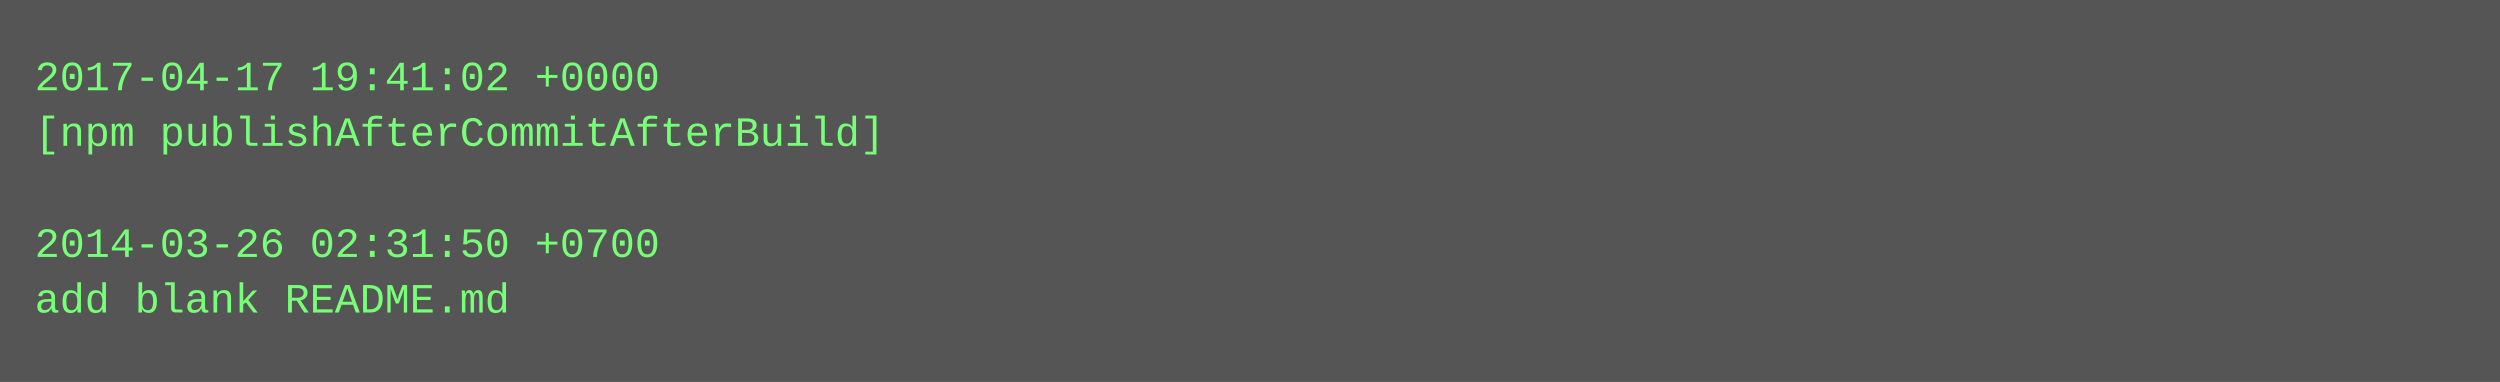
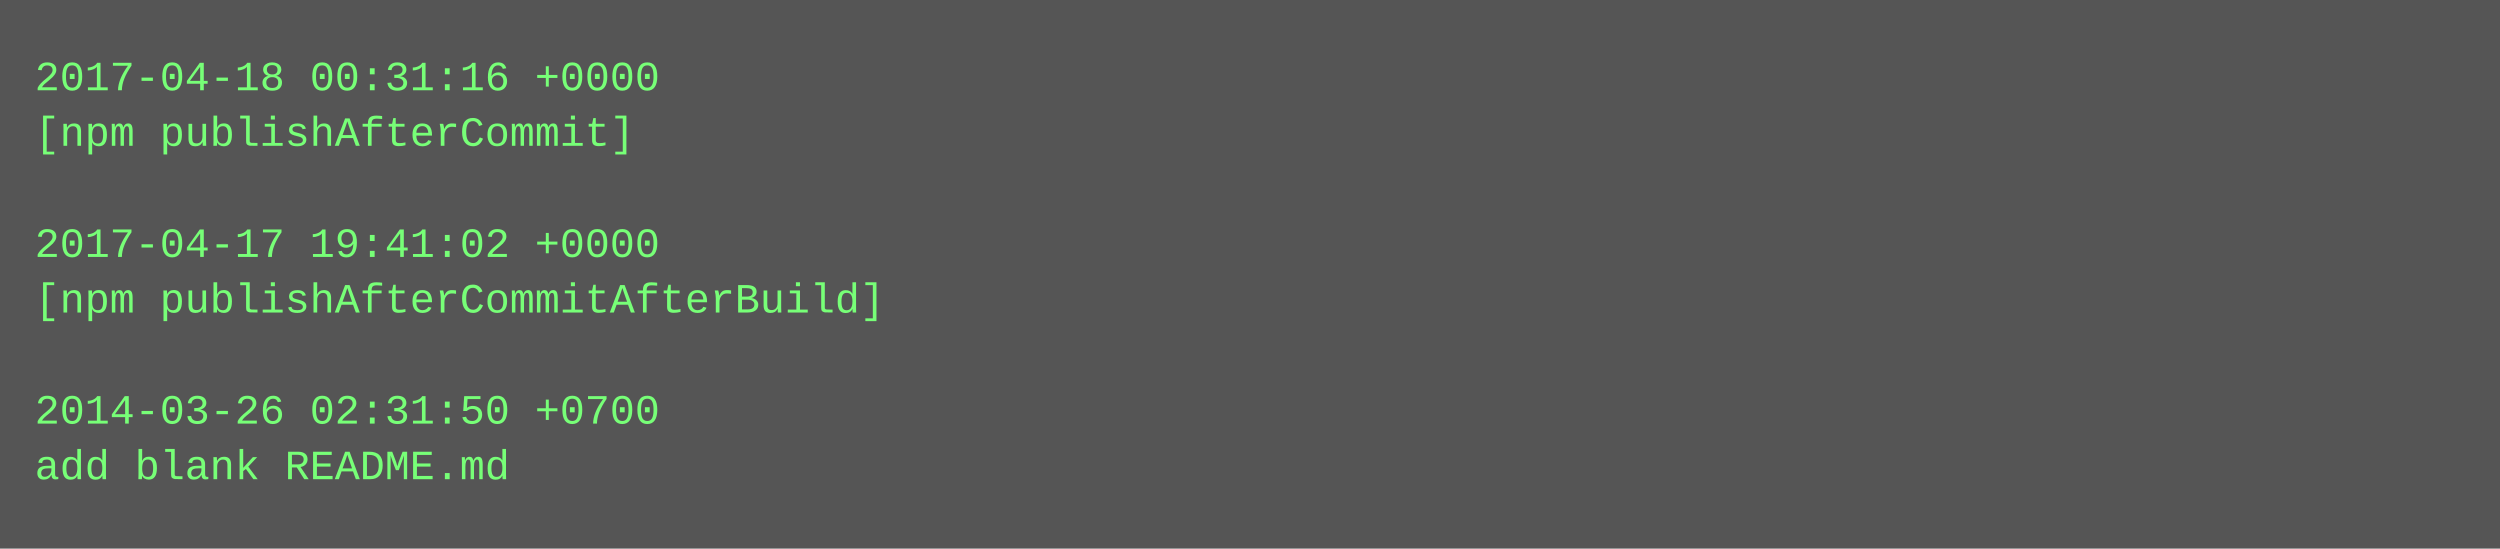
- <svg xmlns="http://www.w3.org/2000/svg" height="110" width="720">
-   <rect height="110" fill="#555" width="720" />
+ <svg xmlns="http://www.w3.org/2000/svg" height="158" width="720">
+   <rect height="158" fill="#555" width="720" />
  <text fill="#7f7" font-family="Courier New" font-size="12" xml:space="preserve">
-     <tspan x="10" y="26">2017-04-17 19:41:02 +0000</tspan>
-     <tspan x="10" y="42">[npm publishAfterCommitAfterBuild]</tspan>
+     <tspan x="10" y="26">2017-04-18 00:31:16 +0000</tspan>
+     <tspan x="10" y="42">[npm publishAfterCommit]</tspan>
    <tspan x="10" y="58" />
-     <tspan x="10" y="74">2014-03-26 02:31:50 +0700</tspan>
-     <tspan x="10" y="90">add blank README.md</tspan>
+     <tspan x="10" y="74">2017-04-17 19:41:02 +0000</tspan>
+     <tspan x="10" y="90">[npm publishAfterCommitAfterBuild]</tspan>
+     <tspan x="10" y="106" />
+     <tspan x="10" y="122">2014-03-26 02:31:50 +0700</tspan>
+     <tspan x="10" y="138">add blank README.md</tspan>
  </text>
</svg>
